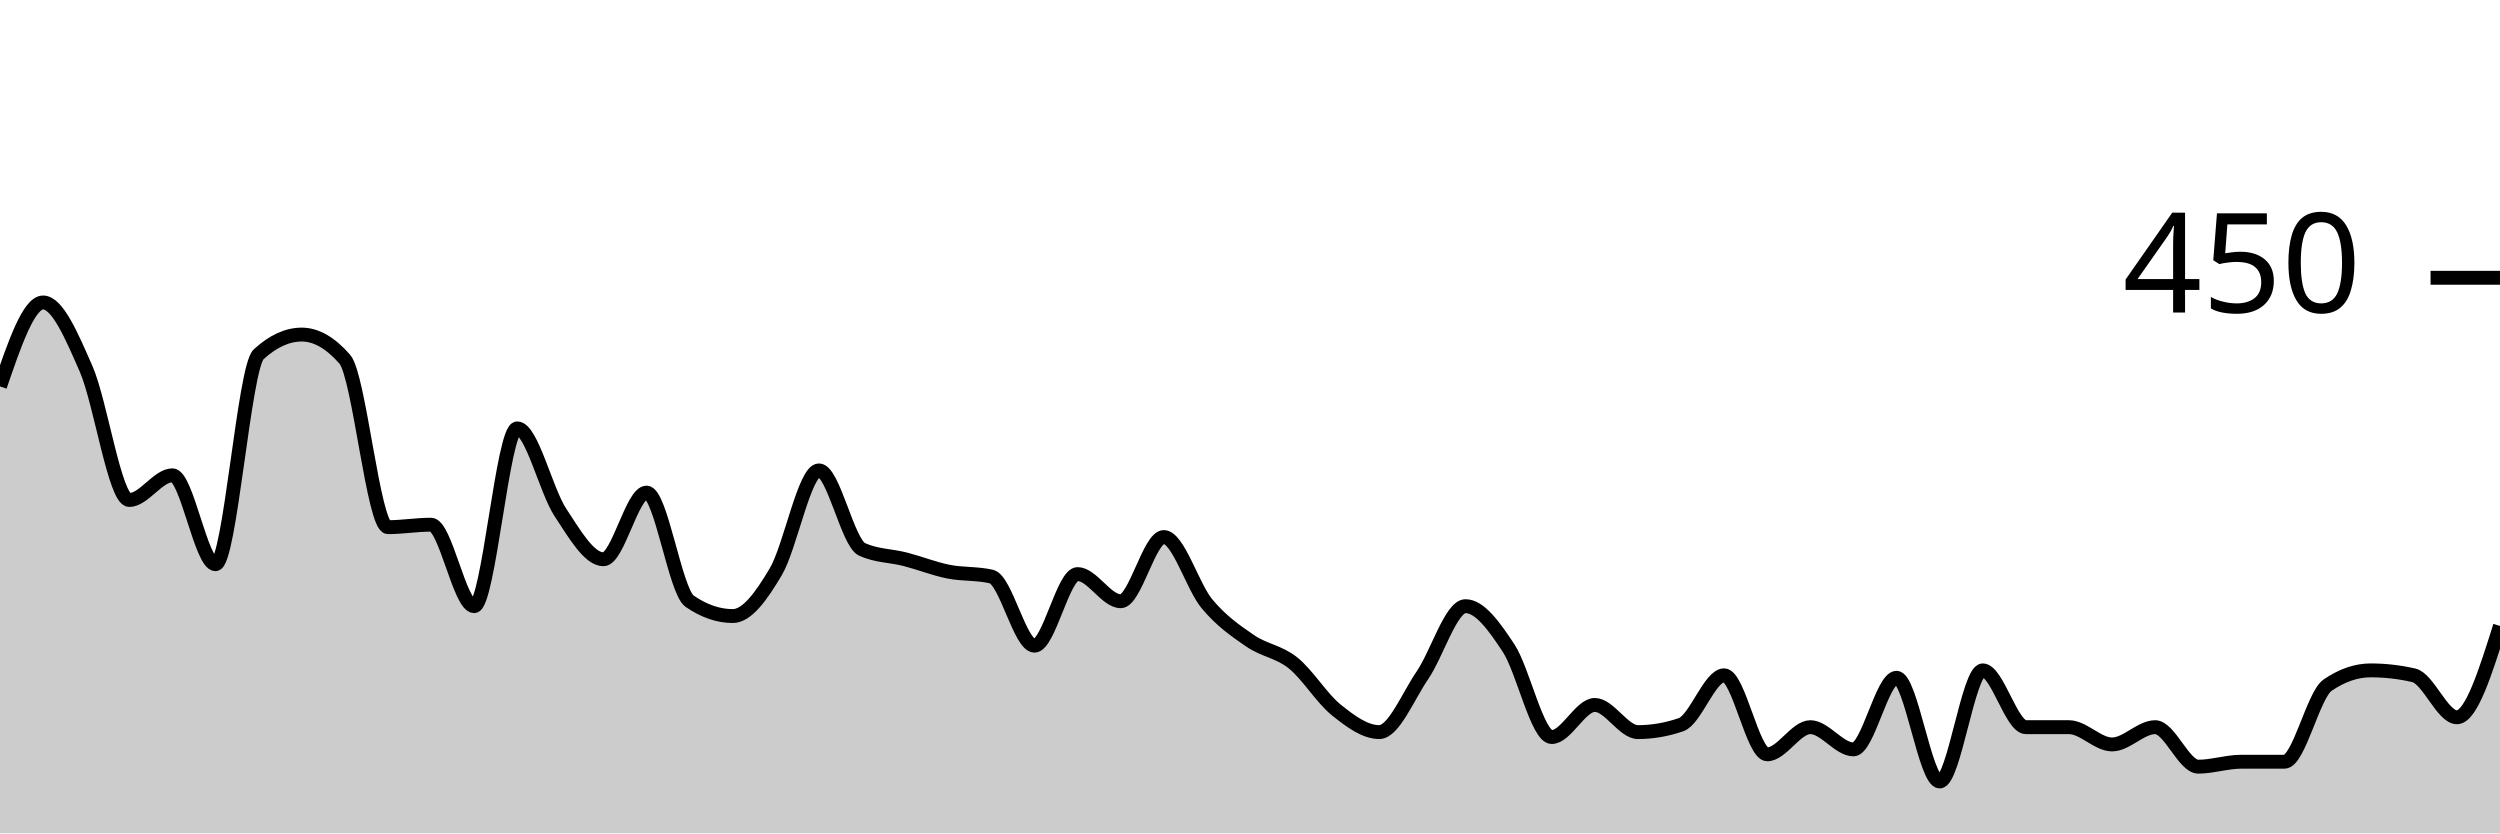
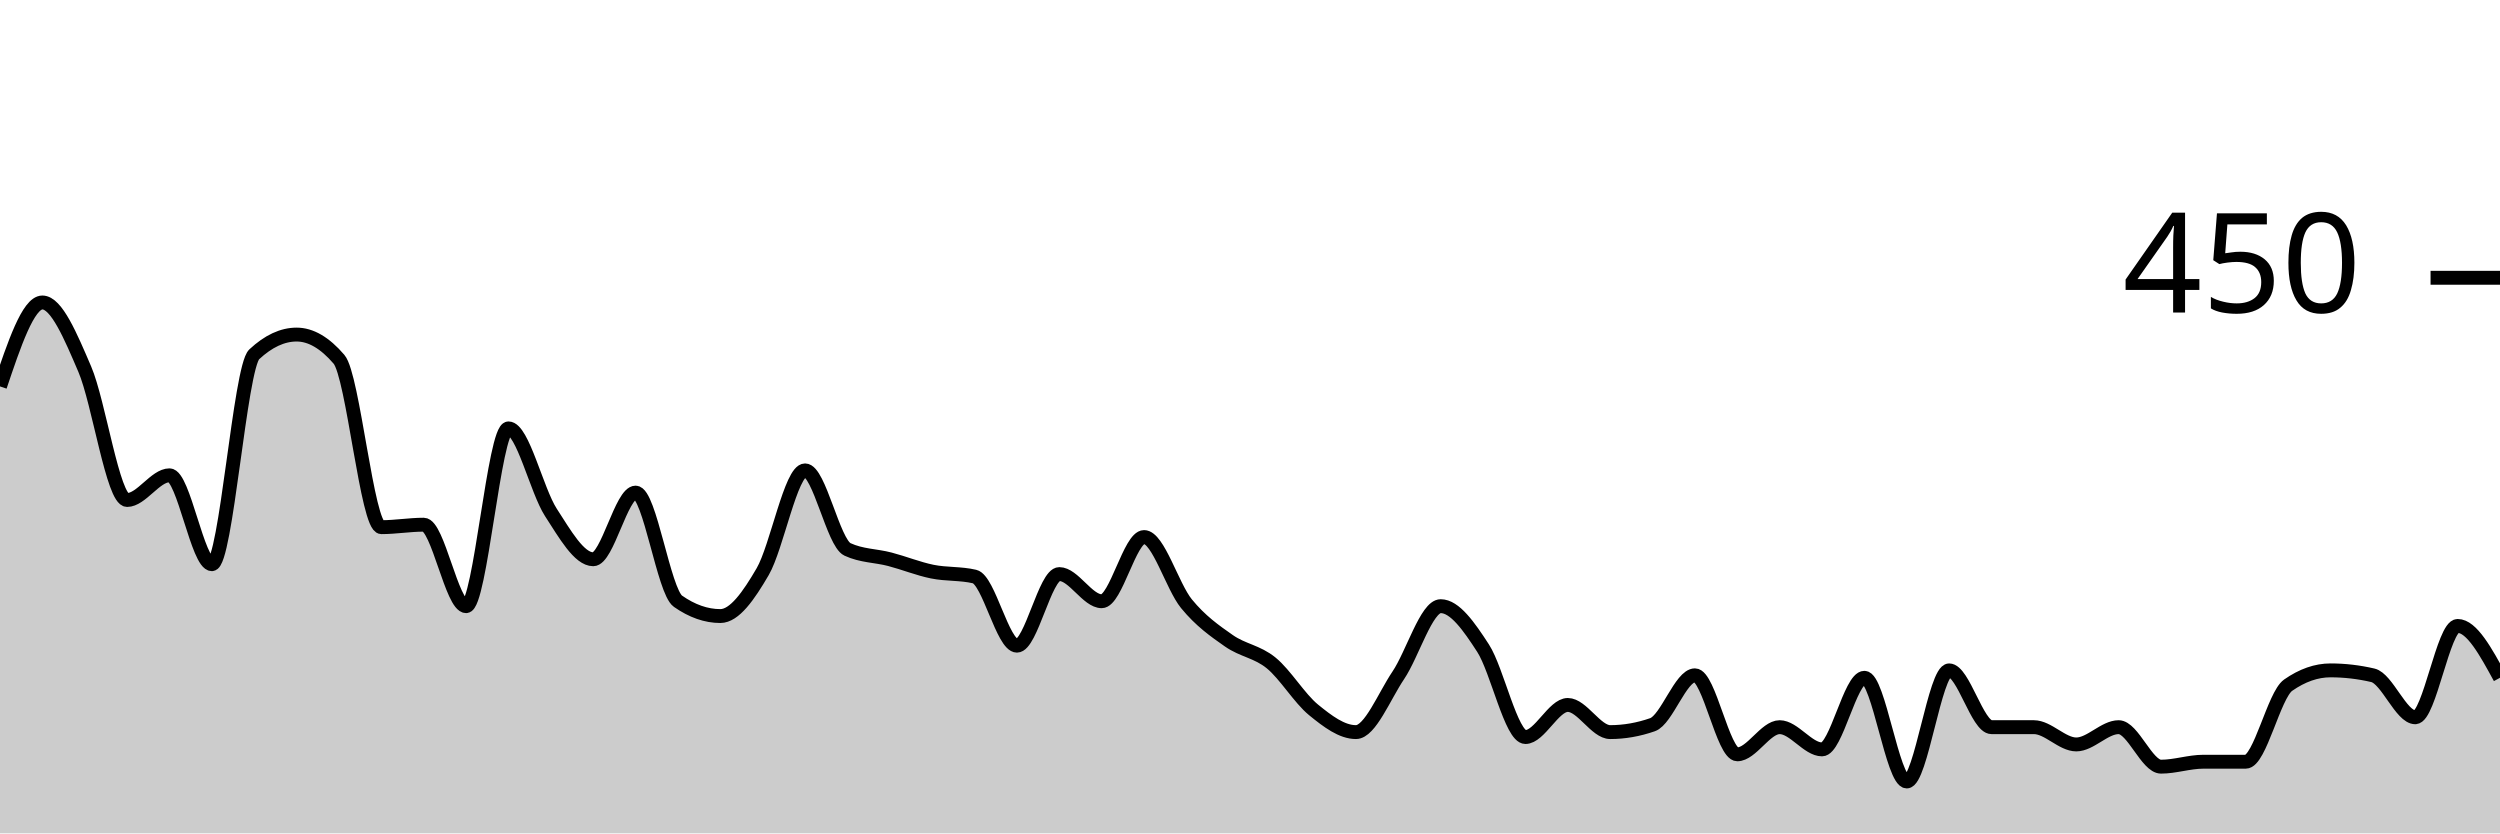
<svg xmlns="http://www.w3.org/2000/svg" viewBox="0 0 180 60">
  <g transform="translate(0,20)">
-     <path class="area" fill="rgba(0, 0, 0, 0.2)" d="M0,7.822C1.034,4.8,2.069,1.778,3.103,1.778C4.138,1.778,5.172,4.207,6.207,6.578C7.241,8.948,8.276,16,9.31,16C10.345,16,11.379,14.222,12.414,14.222C13.448,14.222,14.483,20.622,15.517,20.622C16.552,20.622,17.586,6.459,18.621,5.511C19.655,4.563,20.69,4.089,21.724,4.089C22.759,4.089,23.793,4.681,24.828,5.867C25.862,7.052,26.897,17.956,27.931,17.956C28.966,17.956,30,17.778,31.034,17.778C32.069,17.778,33.103,23.644,34.138,23.644C35.172,23.644,36.207,10.844,37.241,10.844C38.276,10.844,39.31,15.319,40.345,16.889C41.379,18.459,42.414,20.267,43.448,20.267C44.483,20.267,45.517,15.467,46.552,15.467C47.586,15.467,48.621,22.578,49.655,23.289C50.69,24,51.724,24.356,52.759,24.356C53.793,24.356,54.828,22.904,55.862,21.156C56.897,19.407,57.931,13.867,58.966,13.867C60,13.867,61.034,19.081,62.069,19.556C63.103,20.03,64.138,20,65.172,20.267C66.207,20.533,67.241,20.948,68.276,21.156C69.31,21.363,70.345,21.274,71.379,21.511C72.414,21.748,73.448,26.489,74.483,26.489C75.517,26.489,76.552,21.333,77.586,21.333C78.621,21.333,79.655,23.289,80.69,23.289C81.724,23.289,82.759,18.667,83.793,18.667C84.828,18.667,85.862,22.222,86.897,23.467C87.931,24.711,88.966,25.422,90,26.133C91.034,26.844,92.069,26.904,93.103,27.733C94.138,28.563,95.172,30.281,96.207,31.111C97.241,31.941,98.276,32.711,99.31,32.711C100.345,32.711,101.379,30.133,102.414,28.622C103.448,27.111,104.483,23.644,105.517,23.644C106.552,23.644,107.586,25.096,108.621,26.667C109.655,28.237,110.69,33.067,111.724,33.067C112.759,33.067,113.793,30.756,114.828,30.756C115.862,30.756,116.897,32.711,117.931,32.711C118.966,32.711,120,32.533,121.034,32.178C122.069,31.822,123.103,28.622,124.138,28.622C125.172,28.622,126.207,34.311,127.241,34.311C128.276,34.311,129.31,32.356,130.345,32.356C131.379,32.356,132.414,33.956,133.448,33.956C134.483,33.956,135.517,28.8,136.552,28.8C137.586,28.8,138.621,36.267,139.655,36.267C140.69,36.267,141.724,28.267,142.759,28.267C143.793,28.267,144.828,32.356,145.862,32.356C146.897,32.356,147.931,32.356,148.966,32.356C150,32.356,151.034,33.6,152.069,33.6C153.103,33.6,154.138,32.356,155.172,32.356C156.207,32.356,157.241,35.2,158.276,35.2C159.31,35.2,160.345,34.844,161.379,34.844C162.414,34.844,163.448,34.844,164.483,34.844C165.517,34.844,166.552,30.044,167.586,29.333C168.621,28.622,169.655,28.267,170.69,28.267C171.724,28.267,172.759,28.385,173.793,28.622C174.828,28.859,175.862,31.644,176.897,31.644C177.931,31.644,178.966,28.356,180,25.067L180,40C178.966,40,177.931,40,176.897,40C175.862,40,174.828,40,173.793,40C172.759,40,171.724,40,170.69,40C169.655,40,168.621,40,167.586,40C166.552,40,165.517,40,164.483,40C163.448,40,162.414,40,161.379,40C160.345,40,159.31,40,158.276,40C157.241,40,156.207,40,155.172,40C154.138,40,153.103,40,152.069,40C151.034,40,150,40,148.966,40C147.931,40,146.897,40,145.862,40C144.828,40,143.793,40,142.759,40C141.724,40,140.69,40,139.655,40C138.621,40,137.586,40,136.552,40C135.517,40,134.483,40,133.448,40C132.414,40,131.379,40,130.345,40C129.31,40,128.276,40,127.241,40C126.207,40,125.172,40,124.138,40C123.103,40,122.069,40,121.034,40C120,40,118.966,40,117.931,40C116.897,40,115.862,40,114.828,40C113.793,40,112.759,40,111.724,40C110.69,40,109.655,40,108.621,40C107.586,40,106.552,40,105.517,40C104.483,40,103.448,40,102.414,40C101.379,40,100.345,40,99.31,40C98.276,40,97.241,40,96.207,40C95.172,40,94.138,40,93.103,40C92.069,40,91.034,40,90,40C88.966,40,87.931,40,86.897,40C85.862,40,84.828,40,83.793,40C82.759,40,81.724,40,80.69,40C79.655,40,78.621,40,77.586,40C76.552,40,75.517,40,74.483,40C73.448,40,72.414,40,71.379,40C70.345,40,69.31,40,68.276,40C67.241,40,66.207,40,65.172,40C64.138,40,63.103,40,62.069,40C61.034,40,60,40,58.966,40C57.931,40,56.897,40,55.862,40C54.828,40,53.793,40,52.759,40C51.724,40,50.69,40,49.655,40C48.621,40,47.586,40,46.552,40C45.517,40,44.483,40,43.448,40C42.414,40,41.379,40,40.345,40C39.31,40,38.276,40,37.241,40C36.207,40,35.172,40,34.138,40C33.103,40,32.069,40,31.034,40C30,40,28.966,40,27.931,40C26.897,40,25.862,40,24.828,40C23.793,40,22.759,40,21.724,40C20.69,40,19.655,40,18.621,40C17.586,40,16.552,40,15.517,40C14.483,40,13.448,40,12.414,40C11.379,40,10.345,40,9.31,40C8.276,40,7.241,40,6.207,40C5.172,40,4.138,40,3.103,40C2.069,40,1.034,40,0,40Z" />
-     <path class="line" stroke="black" fill="none" d="M0,7.822C1.034,4.8,2.069,1.778,3.103,1.778C4.138,1.778,5.172,4.207,6.207,6.578C7.241,8.948,8.276,16,9.31,16C10.345,16,11.379,14.222,12.414,14.222C13.448,14.222,14.483,20.622,15.517,20.622C16.552,20.622,17.586,6.459,18.621,5.511C19.655,4.563,20.69,4.089,21.724,4.089C22.759,4.089,23.793,4.681,24.828,5.867C25.862,7.052,26.897,17.956,27.931,17.956C28.966,17.956,30,17.778,31.034,17.778C32.069,17.778,33.103,23.644,34.138,23.644C35.172,23.644,36.207,10.844,37.241,10.844C38.276,10.844,39.31,15.319,40.345,16.889C41.379,18.459,42.414,20.267,43.448,20.267C44.483,20.267,45.517,15.467,46.552,15.467C47.586,15.467,48.621,22.578,49.655,23.289C50.69,24,51.724,24.356,52.759,24.356C53.793,24.356,54.828,22.904,55.862,21.156C56.897,19.407,57.931,13.867,58.966,13.867C60,13.867,61.034,19.081,62.069,19.556C63.103,20.03,64.138,20,65.172,20.267C66.207,20.533,67.241,20.948,68.276,21.156C69.31,21.363,70.345,21.274,71.379,21.511C72.414,21.748,73.448,26.489,74.483,26.489C75.517,26.489,76.552,21.333,77.586,21.333C78.621,21.333,79.655,23.289,80.69,23.289C81.724,23.289,82.759,18.667,83.793,18.667C84.828,18.667,85.862,22.222,86.897,23.467C87.931,24.711,88.966,25.422,90,26.133C91.034,26.844,92.069,26.904,93.103,27.733C94.138,28.563,95.172,30.281,96.207,31.111C97.241,31.941,98.276,32.711,99.31,32.711C100.345,32.711,101.379,30.133,102.414,28.622C103.448,27.111,104.483,23.644,105.517,23.644C106.552,23.644,107.586,25.096,108.621,26.667C109.655,28.237,110.69,33.067,111.724,33.067C112.759,33.067,113.793,30.756,114.828,30.756C115.862,30.756,116.897,32.711,117.931,32.711C118.966,32.711,120,32.533,121.034,32.178C122.069,31.822,123.103,28.622,124.138,28.622C125.172,28.622,126.207,34.311,127.241,34.311C128.276,34.311,129.31,32.356,130.345,32.356C131.379,32.356,132.414,33.956,133.448,33.956C134.483,33.956,135.517,28.8,136.552,28.8C137.586,28.8,138.621,36.267,139.655,36.267C140.69,36.267,141.724,28.267,142.759,28.267C143.793,28.267,144.828,32.356,145.862,32.356C146.897,32.356,147.931,32.356,148.966,32.356C150,32.356,151.034,33.6,152.069,33.6C153.103,33.6,154.138,32.356,155.172,32.356C156.207,32.356,157.241,35.2,158.276,35.2C159.31,35.2,160.345,34.844,161.379,34.844C162.414,34.844,163.448,34.844,164.483,34.844C165.517,34.844,166.552,30.044,167.586,29.333C168.621,28.622,169.655,28.267,170.69,28.267C171.724,28.267,172.759,28.385,173.793,28.622C174.828,28.859,175.862,31.644,176.897,31.644C177.931,31.644,178.966,28.356,180,25.067" />
+     <path class="area" fill="rgba(0, 0, 0, 0.2)" d="M0,7.822C1.017,4.8,2.034,1.778,3.051,1.778C4.068,1.778,5.085,4.207,6.102,6.578C7.119,8.948,8.136,16,9.153,16C10.169,16,11.186,14.222,12.203,14.222C13.22,14.222,14.237,20.622,15.254,20.622C16.271,20.622,17.288,6.459,18.305,5.511C19.322,4.563,20.339,4.089,21.356,4.089C22.373,4.089,23.39,4.681,24.407,5.867C25.424,7.052,26.441,17.956,27.458,17.956C28.475,17.956,29.492,17.778,30.508,17.778C31.525,17.778,32.542,23.644,33.559,23.644C34.576,23.644,35.593,10.844,36.61,10.844C37.627,10.844,38.644,15.319,39.661,16.889C40.678,18.459,41.695,20.267,42.712,20.267C43.729,20.267,44.746,15.467,45.763,15.467C46.78,15.467,47.797,22.578,48.814,23.289C49.831,24,50.847,24.356,51.864,24.356C52.881,24.356,53.898,22.904,54.915,21.156C55.932,19.407,56.949,13.867,57.966,13.867C58.983,13.867,60,19.081,61.017,19.556C62.034,20.03,63.051,20,64.068,20.267C65.085,20.533,66.102,20.948,67.119,21.156C68.136,21.363,69.153,21.274,70.169,21.511C71.186,21.748,72.203,26.489,73.22,26.489C74.237,26.489,75.254,21.333,76.271,21.333C77.288,21.333,78.305,23.289,79.322,23.289C80.339,23.289,81.356,18.667,82.373,18.667C83.39,18.667,84.407,22.222,85.424,23.467C86.441,24.711,87.458,25.422,88.475,26.133C89.492,26.844,90.508,26.904,91.525,27.733C92.542,28.563,93.559,30.281,94.576,31.111C95.593,31.941,96.61,32.711,97.627,32.711C98.644,32.711,99.661,30.133,100.678,28.622C101.695,27.111,102.712,23.644,103.729,23.644C104.746,23.644,105.763,25.096,106.78,26.667C107.797,28.237,108.814,33.067,109.831,33.067C110.847,33.067,111.864,30.756,112.881,30.756C113.898,30.756,114.915,32.711,115.932,32.711C116.949,32.711,117.966,32.533,118.983,32.178C120,31.822,121.017,28.622,122.034,28.622C123.051,28.622,124.068,34.311,125.085,34.311C126.102,34.311,127.119,32.356,128.136,32.356C129.153,32.356,130.169,33.956,131.186,33.956C132.203,33.956,133.22,28.8,134.237,28.8C135.254,28.8,136.271,36.267,137.288,36.267C138.305,36.267,139.322,28.267,140.339,28.267C141.356,28.267,142.373,32.356,143.39,32.356C144.407,32.356,145.424,32.356,146.441,32.356C147.458,32.356,148.475,33.6,149.492,33.6C150.508,33.6,151.525,32.356,152.542,32.356C153.559,32.356,154.576,35.2,155.593,35.2C156.61,35.2,157.627,34.844,158.644,34.844C159.661,34.844,160.678,34.844,161.695,34.844C162.712,34.844,163.729,30.044,164.746,29.333C165.763,28.622,166.78,28.267,167.797,28.267C168.814,28.267,169.831,28.385,170.847,28.622C171.864,28.859,172.881,31.644,173.898,31.644C174.915,31.644,175.932,25.067,176.949,25.067C177.966,25.067,178.983,26.933,180,28.8L180,40C178.983,40,177.966,40,176.949,40C175.932,40,174.915,40,173.898,40C172.881,40,171.864,40,170.847,40C169.831,40,168.814,40,167.797,40C166.78,40,165.763,40,164.746,40C163.729,40,162.712,40,161.695,40C160.678,40,159.661,40,158.644,40C157.627,40,156.61,40,155.593,40C154.576,40,153.559,40,152.542,40C151.525,40,150.508,40,149.492,40C148.475,40,147.458,40,146.441,40C145.424,40,144.407,40,143.39,40C142.373,40,141.356,40,140.339,40C139.322,40,138.305,40,137.288,40C136.271,40,135.254,40,134.237,40C133.22,40,132.203,40,131.186,40C130.169,40,129.153,40,128.136,40C127.119,40,126.102,40,125.085,40C124.068,40,123.051,40,122.034,40C121.017,40,120,40,118.983,40C117.966,40,116.949,40,115.932,40C114.915,40,113.898,40,112.881,40C111.864,40,110.847,40,109.831,40C108.814,40,107.797,40,106.78,40C105.763,40,104.746,40,103.729,40C102.712,40,101.695,40,100.678,40C99.661,40,98.644,40,97.627,40C96.61,40,95.593,40,94.576,40C93.559,40,92.542,40,91.525,40C90.508,40,89.492,40,88.475,40C87.458,40,86.441,40,85.424,40C84.407,40,83.39,40,82.373,40C81.356,40,80.339,40,79.322,40C78.305,40,77.288,40,76.271,40C75.254,40,74.237,40,73.22,40C72.203,40,71.186,40,70.169,40C69.153,40,68.136,40,67.119,40C66.102,40,65.085,40,64.068,40C63.051,40,62.034,40,61.017,40C60,40,58.983,40,57.966,40C56.949,40,55.932,40,54.915,40C53.898,40,52.881,40,51.864,40C50.847,40,49.831,40,48.814,40C47.797,40,46.78,40,45.763,40C44.746,40,43.729,40,42.712,40C41.695,40,40.678,40,39.661,40C38.644,40,37.627,40,36.61,40C35.593,40,34.576,40,33.559,40C32.542,40,31.525,40,30.508,40C29.492,40,28.475,40,27.458,40C26.441,40,25.424,40,24.407,40C23.39,40,22.373,40,21.356,40C20.339,40,19.322,40,18.305,40C17.288,40,16.271,40,15.254,40C14.237,40,13.22,40,12.203,40C11.186,40,10.169,40,9.153,40C8.136,40,7.119,40,6.102,40C5.085,40,4.068,40,3.051,40C2.034,40,1.017,40,0,40Z" />
+     <path class="line" stroke="black" fill="none" d="M0,7.822C1.017,4.8,2.034,1.778,3.051,1.778C4.068,1.778,5.085,4.207,6.102,6.578C7.119,8.948,8.136,16,9.153,16C10.169,16,11.186,14.222,12.203,14.222C13.22,14.222,14.237,20.622,15.254,20.622C16.271,20.622,17.288,6.459,18.305,5.511C19.322,4.563,20.339,4.089,21.356,4.089C22.373,4.089,23.39,4.681,24.407,5.867C25.424,7.052,26.441,17.956,27.458,17.956C28.475,17.956,29.492,17.778,30.508,17.778C31.525,17.778,32.542,23.644,33.559,23.644C34.576,23.644,35.593,10.844,36.61,10.844C37.627,10.844,38.644,15.319,39.661,16.889C40.678,18.459,41.695,20.267,42.712,20.267C43.729,20.267,44.746,15.467,45.763,15.467C46.78,15.467,47.797,22.578,48.814,23.289C49.831,24,50.847,24.356,51.864,24.356C52.881,24.356,53.898,22.904,54.915,21.156C55.932,19.407,56.949,13.867,57.966,13.867C58.983,13.867,60,19.081,61.017,19.556C62.034,20.03,63.051,20,64.068,20.267C65.085,20.533,66.102,20.948,67.119,21.156C68.136,21.363,69.153,21.274,70.169,21.511C71.186,21.748,72.203,26.489,73.22,26.489C74.237,26.489,75.254,21.333,76.271,21.333C77.288,21.333,78.305,23.289,79.322,23.289C80.339,23.289,81.356,18.667,82.373,18.667C83.39,18.667,84.407,22.222,85.424,23.467C86.441,24.711,87.458,25.422,88.475,26.133C89.492,26.844,90.508,26.904,91.525,27.733C92.542,28.563,93.559,30.281,94.576,31.111C95.593,31.941,96.61,32.711,97.627,32.711C98.644,32.711,99.661,30.133,100.678,28.622C101.695,27.111,102.712,23.644,103.729,23.644C104.746,23.644,105.763,25.096,106.78,26.667C107.797,28.237,108.814,33.067,109.831,33.067C110.847,33.067,111.864,30.756,112.881,30.756C113.898,30.756,114.915,32.711,115.932,32.711C116.949,32.711,117.966,32.533,118.983,32.178C120,31.822,121.017,28.622,122.034,28.622C123.051,28.622,124.068,34.311,125.085,34.311C126.102,34.311,127.119,32.356,128.136,32.356C129.153,32.356,130.169,33.956,131.186,33.956C132.203,33.956,133.22,28.8,134.237,28.8C135.254,28.8,136.271,36.267,137.288,36.267C138.305,36.267,139.322,28.267,140.339,28.267C141.356,28.267,142.373,32.356,143.39,32.356C144.407,32.356,145.424,32.356,146.441,32.356C147.458,32.356,148.475,33.6,149.492,33.6C150.508,33.6,151.525,32.356,152.542,32.356C153.559,32.356,154.576,35.2,155.593,35.2C156.61,35.2,157.627,34.844,158.644,34.844C159.661,34.844,160.678,34.844,161.695,34.844C162.712,34.844,163.729,30.044,164.746,29.333C165.763,28.622,166.78,28.267,167.797,28.267C168.814,28.267,169.831,28.385,170.847,28.622C171.864,28.859,172.881,31.644,173.898,31.644C174.915,31.644,175.932,25.067,176.949,25.067C177.966,25.067,178.983,26.933,180,28.8" />
    <path class="axis-ceiling" stroke-width="1" stroke="black" fill="none" d="M175,0L180,0" />
    <text class="axis-ceiling-label" font-family="sans-serif" text-anchor="end" font-size="10px" x="170" y="2.5">450</text>
  </g>
</svg>
